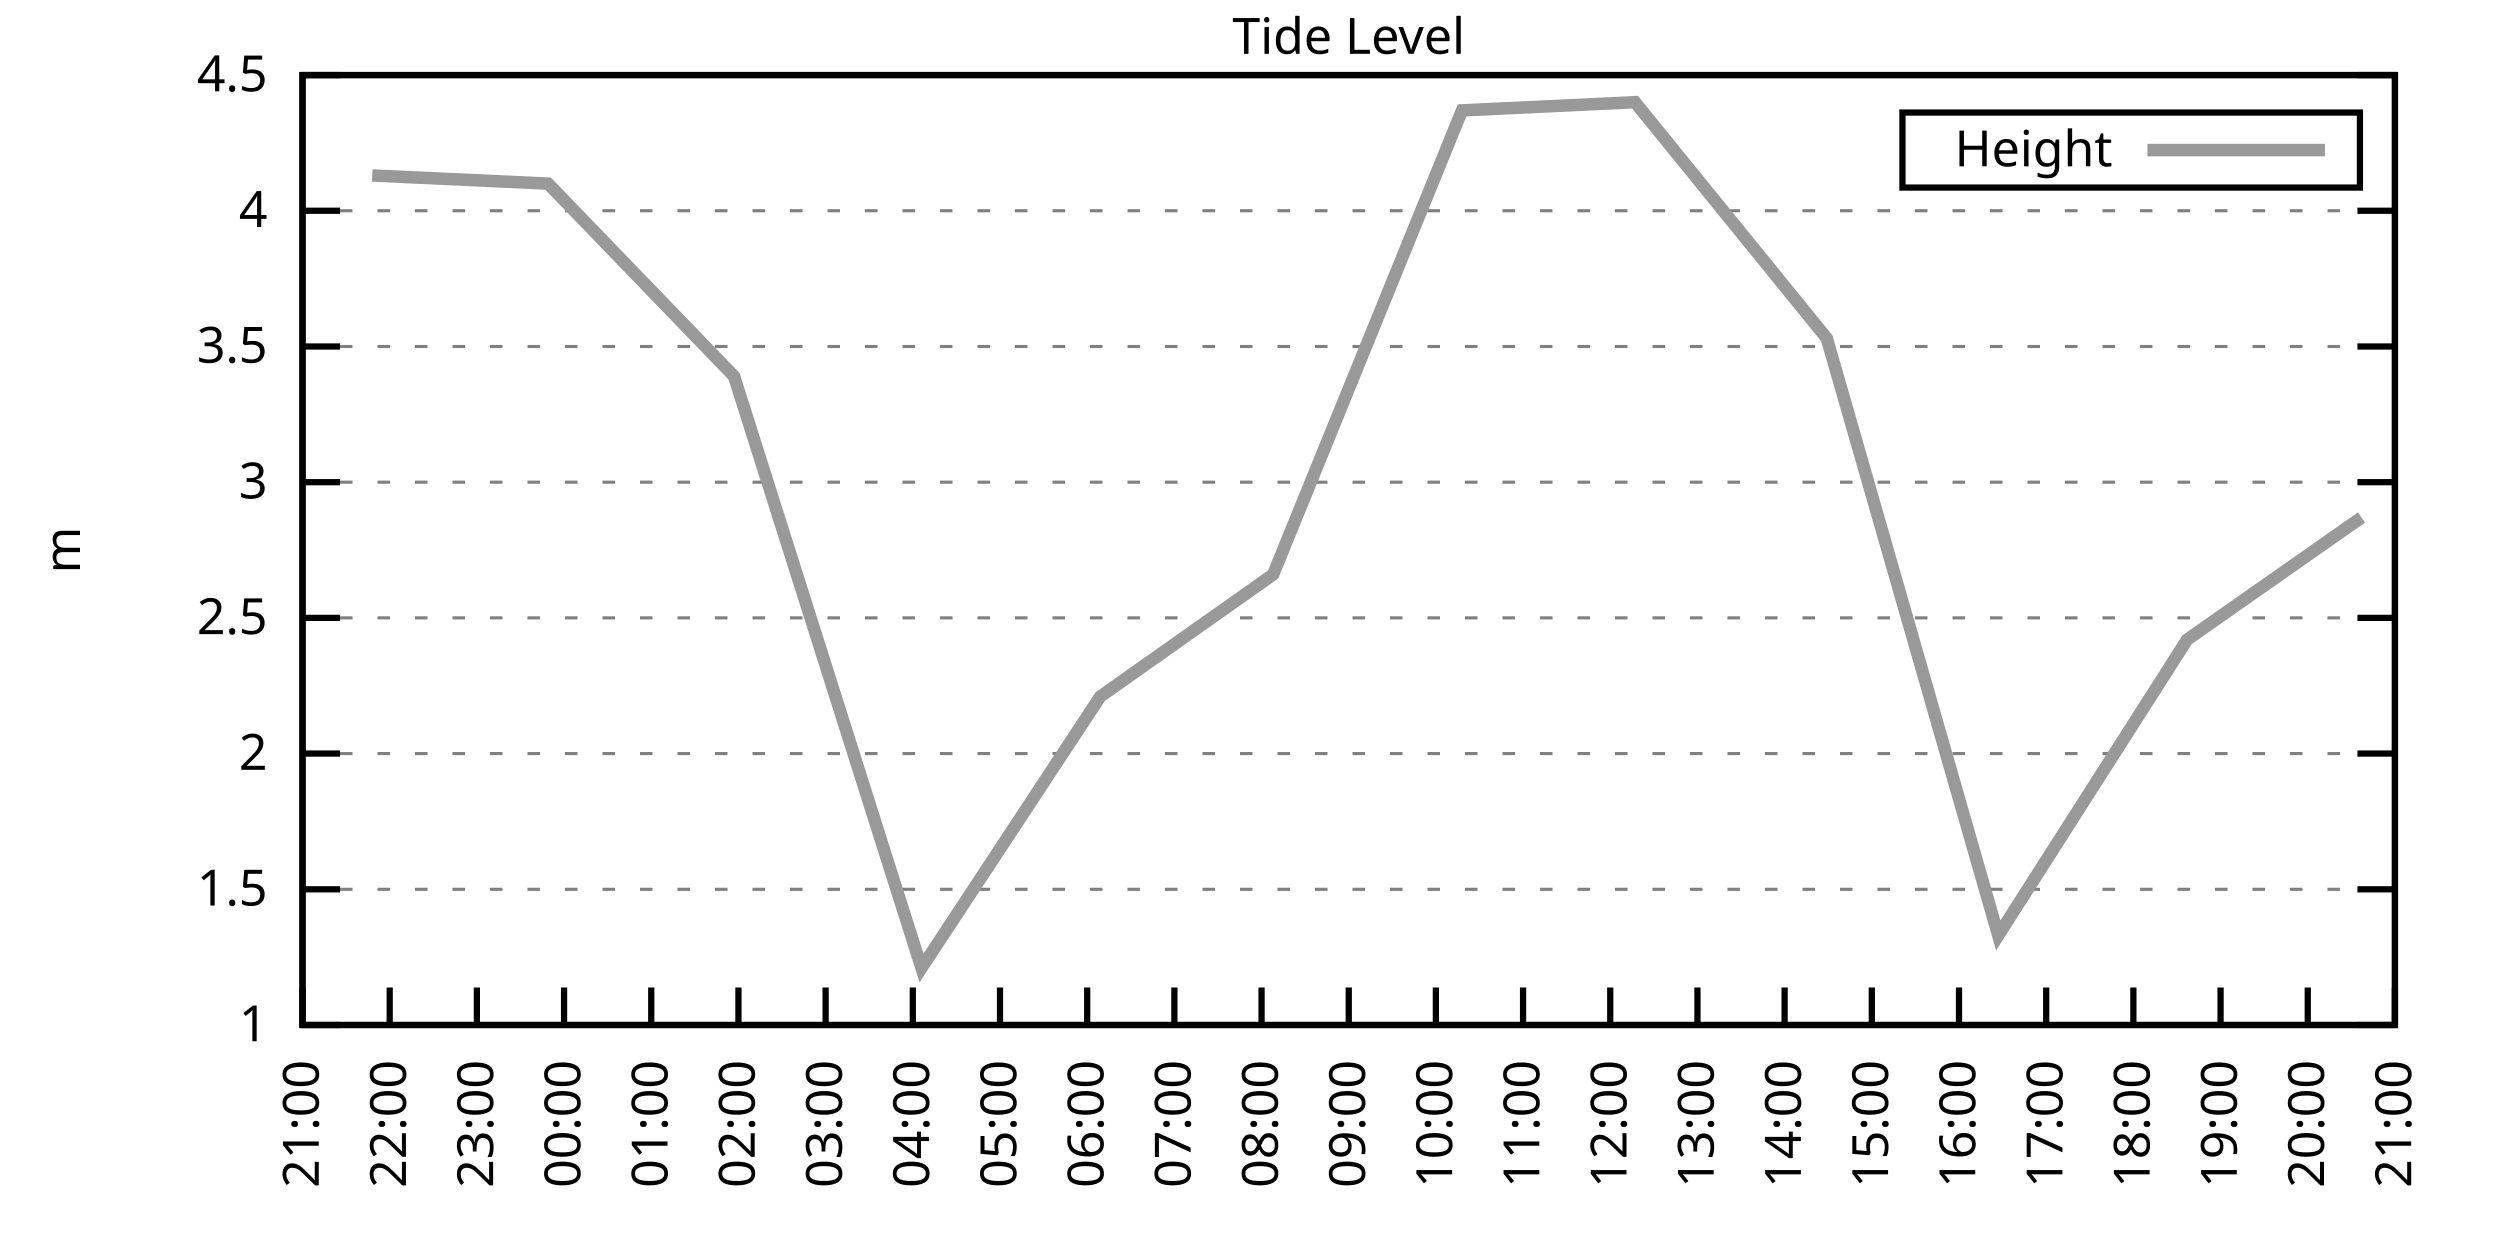
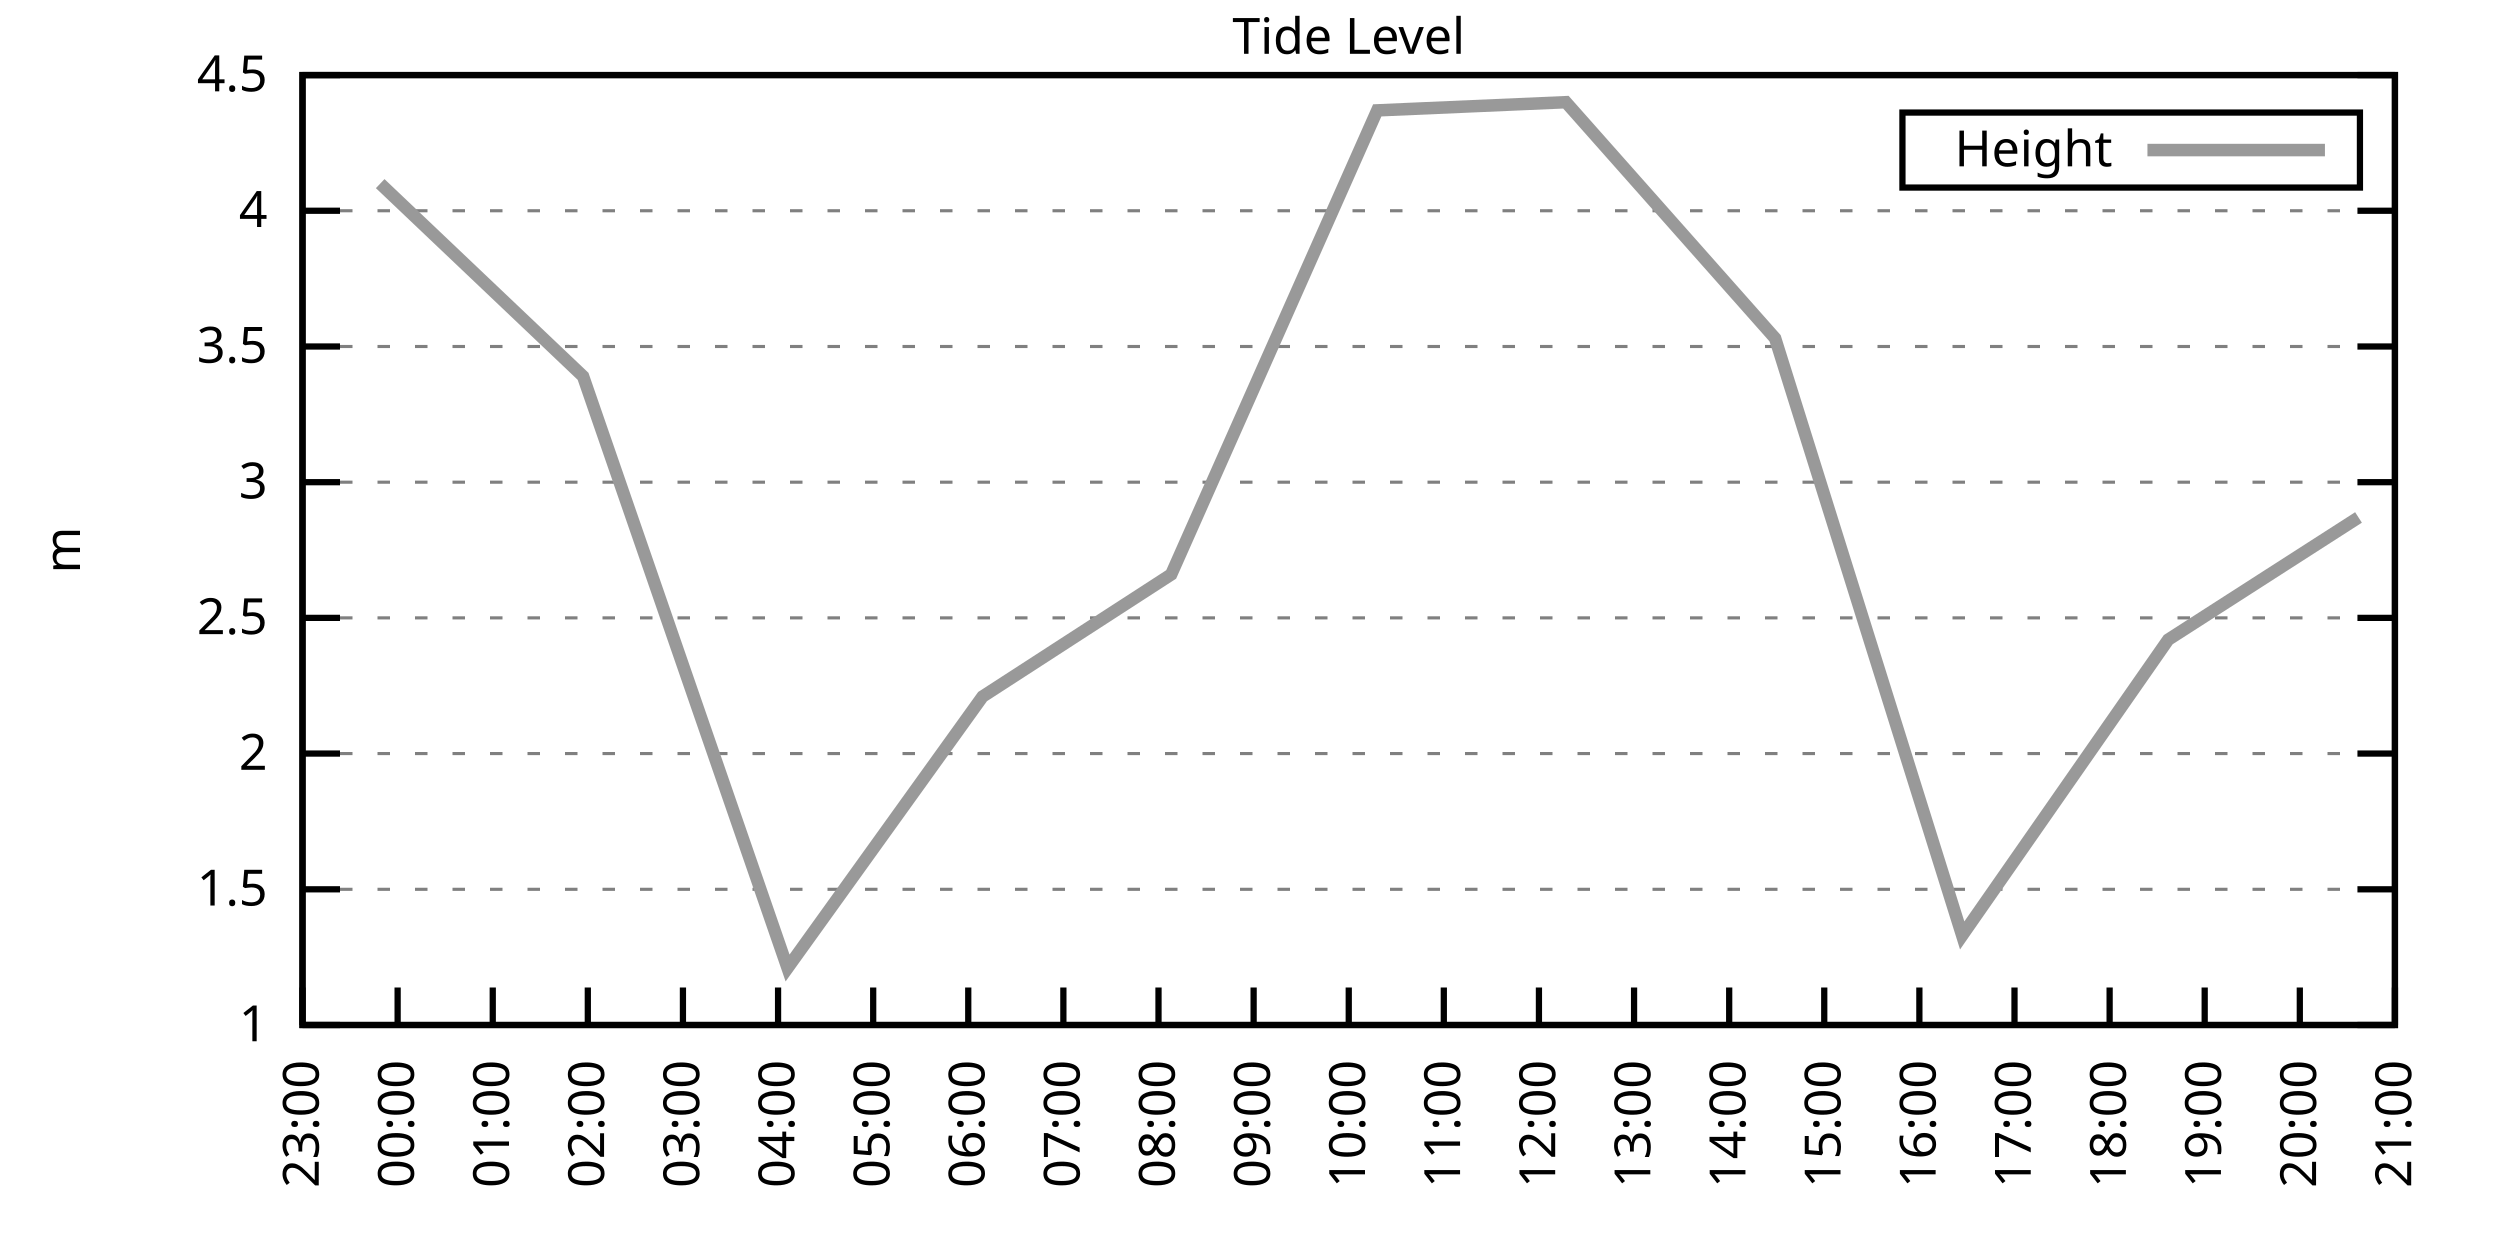
<svg xmlns="http://www.w3.org/2000/svg" xmlns:xlink="http://www.w3.org/1999/xlink" width="400" height="200" viewBox="0 0 400 200">
  <g id="gnuplot_canvas">
    <rect x="0" y="0" width="400" height="200" fill="none" />
    <defs>
      <circle id="gpDot" r="0.5" stroke-width="0.5" stroke="currentColor" />
      <path id="gpPt0" stroke-width="0.333" stroke="currentColor" d="M-1,0 h2 M0,-1 v2" />
      <path id="gpPt1" stroke-width="0.333" stroke="currentColor" d="M-1,-1 L1,1 M1,-1 L-1,1" />
      <path id="gpPt2" stroke-width="0.333" stroke="currentColor" d="M-1,0 L1,0 M0,-1 L0,1 M-1,-1 L1,1 M-1,1 L1,-1" />
      <rect id="gpPt3" stroke-width="0.333" stroke="currentColor" x="-1" y="-1" width="2" height="2" />
      <rect id="gpPt4" stroke-width="0.333" stroke="currentColor" fill="currentColor" x="-1" y="-1" width="2" height="2" />
      <circle id="gpPt5" stroke-width="0.333" stroke="currentColor" cx="0" cy="0" r="1" />
      <use xlink:href="#gpPt5" id="gpPt6" fill="currentColor" stroke="none" />
      <path id="gpPt7" stroke-width="0.333" stroke="currentColor" d="M0,-1.33 L-1.33,0.67 L1.33,0.67 z" />
      <use xlink:href="#gpPt7" id="gpPt8" fill="currentColor" stroke="none" />
      <use xlink:href="#gpPt7" id="gpPt9" stroke="currentColor" transform="rotate(180)" />
      <use xlink:href="#gpPt9" id="gpPt10" fill="currentColor" stroke="none" />
      <use xlink:href="#gpPt3" id="gpPt11" stroke="currentColor" transform="rotate(45)" />
      <use xlink:href="#gpPt11" id="gpPt12" fill="currentColor" stroke="none" />
      <path id="gpPt13" stroke-width="0.333" stroke="currentColor" d="M0,1.330 L1.265,0.411 L0.782,-1.067 L-0.782,-1.076 L-1.265,0.411 z" />
      <use xlink:href="#gpPt13" id="gpPt14" fill="currentColor" stroke="none" />
      <filter id="textbox" filterUnits="objectBoundingBox" x="0" y="0" height="1" width="1">
        <feFlood flood-color="white" flood-opacity="1" result="bgnd" />
        <feComposite in="SourceGraphic" in2="bgnd" operator="atop" />
      </filter>
      <filter id="greybox" filterUnits="objectBoundingBox" x="0" y="0" height="1" width="1">
        <feFlood flood-color="lightgrey" flood-opacity="1" result="grey" />
        <feComposite in="SourceGraphic" in2="grey" operator="atop" />
      </filter>
    </defs>
    <g fill="none" color="white" stroke="currentColor" stroke-width="1.00" stroke-linecap="butt" stroke-linejoin="miter">
</g>
    <g fill="none" color="black" stroke="currentColor" stroke-width="1.00" stroke-linecap="butt" stroke-linejoin="miter">
      <g stroke="none" shape-rendering="crispEdges">
        <polygon fill="rgb(255, 255, 255)" points="48.40,164.00 383.18,164.00 383.18,12.02 48.40,12.02 " />
      </g>
    </g>
    <g fill="none" color="black" stroke="currentColor" stroke-width="1.00" stroke-linecap="butt" stroke-linejoin="miter">
</g>
    <g fill="none" color="black" stroke="black" stroke-width="0.50" stroke-linecap="butt" stroke-linejoin="miter">
</g>
    <g fill="none" color="gray" stroke="currentColor" stroke-width="0.50" stroke-linecap="butt" stroke-linejoin="miter">
      <path stroke="gray" stroke-dasharray="2,4" class="gridline" d="M48.40,164.00 L383.19,164.00  " />
    </g>
    <g fill="none" color="gray" stroke="gray" stroke-width="1.00" stroke-linecap="butt" stroke-linejoin="miter">
</g>
    <g fill="none" color="black" stroke="currentColor" stroke-width="1.00" stroke-linecap="butt" stroke-linejoin="miter">
      <path stroke="black" d="M48.40,164.00 L54.40,164.00 M383.19,164.00 L377.19,164.00  " />
      <g transform="translate(42.80,166.60)" stroke="none" fill="black" font-family="Sans" font-size="8.00" text-anchor="end">
        <text>
          <tspan font-family="Sans"> 1</tspan>
        </text>
      </g>
    </g>
    <g fill="none" color="black" stroke="currentColor" stroke-width="1.00" stroke-linecap="butt" stroke-linejoin="miter">
</g>
    <g fill="none" color="black" stroke="black" stroke-width="0.50" stroke-linecap="butt" stroke-linejoin="miter">
</g>
    <g fill="none" color="gray" stroke="currentColor" stroke-width="0.50" stroke-linecap="butt" stroke-linejoin="miter">
      <path stroke="gray" stroke-dasharray="2,4" class="gridline" d="M48.40,142.29 L383.19,142.29  " />
    </g>
    <g fill="none" color="gray" stroke="gray" stroke-width="1.00" stroke-linecap="butt" stroke-linejoin="miter">
</g>
    <g fill="none" color="black" stroke="currentColor" stroke-width="1.00" stroke-linecap="butt" stroke-linejoin="miter">
      <path stroke="black" d="M48.40,142.29 L54.40,142.29 M383.19,142.29 L377.19,142.29  " />
      <g transform="translate(42.80,144.89)" stroke="none" fill="black" font-family="Sans" font-size="8.00" text-anchor="end">
        <text>
          <tspan font-family="Sans"> 1.5</tspan>
        </text>
      </g>
    </g>
    <g fill="none" color="black" stroke="currentColor" stroke-width="1.00" stroke-linecap="butt" stroke-linejoin="miter">
</g>
    <g fill="none" color="black" stroke="black" stroke-width="0.50" stroke-linecap="butt" stroke-linejoin="miter">
</g>
    <g fill="none" color="gray" stroke="currentColor" stroke-width="0.50" stroke-linecap="butt" stroke-linejoin="miter">
      <path stroke="gray" stroke-dasharray="2,4" class="gridline" d="M48.40,120.57 L383.19,120.57  " />
    </g>
    <g fill="none" color="gray" stroke="gray" stroke-width="1.00" stroke-linecap="butt" stroke-linejoin="miter">
</g>
    <g fill="none" color="black" stroke="currentColor" stroke-width="1.00" stroke-linecap="butt" stroke-linejoin="miter">
      <path stroke="black" d="M48.40,120.57 L54.40,120.57 M383.19,120.57 L377.19,120.57  " />
      <g transform="translate(42.80,123.17)" stroke="none" fill="black" font-family="Sans" font-size="8.00" text-anchor="end">
        <text>
          <tspan font-family="Sans"> 2</tspan>
        </text>
      </g>
    </g>
    <g fill="none" color="black" stroke="currentColor" stroke-width="1.00" stroke-linecap="butt" stroke-linejoin="miter">
</g>
    <g fill="none" color="black" stroke="black" stroke-width="0.50" stroke-linecap="butt" stroke-linejoin="miter">
</g>
    <g fill="none" color="gray" stroke="currentColor" stroke-width="0.50" stroke-linecap="butt" stroke-linejoin="miter">
      <path stroke="gray" stroke-dasharray="2,4" class="gridline" d="M48.40,98.86 L383.19,98.86  " />
    </g>
    <g fill="none" color="gray" stroke="gray" stroke-width="1.00" stroke-linecap="butt" stroke-linejoin="miter">
</g>
    <g fill="none" color="black" stroke="currentColor" stroke-width="1.00" stroke-linecap="butt" stroke-linejoin="miter">
      <path stroke="black" d="M48.40,98.86 L54.40,98.86 M383.19,98.86 L377.19,98.86  " />
      <g transform="translate(42.80,101.46)" stroke="none" fill="black" font-family="Sans" font-size="8.00" text-anchor="end">
        <text>
          <tspan font-family="Sans"> 2.5</tspan>
        </text>
      </g>
    </g>
    <g fill="none" color="black" stroke="currentColor" stroke-width="1.00" stroke-linecap="butt" stroke-linejoin="miter">
</g>
    <g fill="none" color="black" stroke="black" stroke-width="0.50" stroke-linecap="butt" stroke-linejoin="miter">
</g>
    <g fill="none" color="gray" stroke="currentColor" stroke-width="0.50" stroke-linecap="butt" stroke-linejoin="miter">
      <path stroke="gray" stroke-dasharray="2,4" class="gridline" d="M48.40,77.15 L383.19,77.15  " />
    </g>
    <g fill="none" color="gray" stroke="gray" stroke-width="1.00" stroke-linecap="butt" stroke-linejoin="miter">
</g>
    <g fill="none" color="black" stroke="currentColor" stroke-width="1.00" stroke-linecap="butt" stroke-linejoin="miter">
      <path stroke="black" d="M48.40,77.15 L54.40,77.15 M383.19,77.15 L377.19,77.15  " />
      <g transform="translate(42.80,79.75)" stroke="none" fill="black" font-family="Sans" font-size="8.00" text-anchor="end">
        <text>
          <tspan font-family="Sans"> 3</tspan>
        </text>
      </g>
    </g>
    <g fill="none" color="black" stroke="currentColor" stroke-width="1.00" stroke-linecap="butt" stroke-linejoin="miter">
</g>
    <g fill="none" color="black" stroke="black" stroke-width="0.50" stroke-linecap="butt" stroke-linejoin="miter">
</g>
    <g fill="none" color="gray" stroke="currentColor" stroke-width="0.50" stroke-linecap="butt" stroke-linejoin="miter">
      <path stroke="gray" stroke-dasharray="2,4" class="gridline" d="M48.40,55.44 L383.19,55.44  " />
    </g>
    <g fill="none" color="gray" stroke="gray" stroke-width="1.00" stroke-linecap="butt" stroke-linejoin="miter">
</g>
    <g fill="none" color="black" stroke="currentColor" stroke-width="1.00" stroke-linecap="butt" stroke-linejoin="miter">
      <path stroke="black" d="M48.40,55.44 L54.40,55.44 M383.19,55.44 L377.19,55.44  " />
      <g transform="translate(42.80,58.04)" stroke="none" fill="black" font-family="Sans" font-size="8.00" text-anchor="end">
        <text>
          <tspan font-family="Sans"> 3.5</tspan>
        </text>
      </g>
    </g>
    <g fill="none" color="black" stroke="currentColor" stroke-width="1.00" stroke-linecap="butt" stroke-linejoin="miter">
</g>
    <g fill="none" color="black" stroke="black" stroke-width="0.50" stroke-linecap="butt" stroke-linejoin="miter">
</g>
    <g fill="none" color="gray" stroke="currentColor" stroke-width="0.50" stroke-linecap="butt" stroke-linejoin="miter">
      <path stroke="gray" stroke-dasharray="2,4" class="gridline" d="M48.40,33.72 L383.19,33.72  " />
    </g>
    <g fill="none" color="gray" stroke="gray" stroke-width="1.00" stroke-linecap="butt" stroke-linejoin="miter">
</g>
    <g fill="none" color="black" stroke="currentColor" stroke-width="1.00" stroke-linecap="butt" stroke-linejoin="miter">
      <path stroke="black" d="M48.40,33.72 L54.40,33.72 M383.19,33.72 L377.19,33.72  " />
      <g transform="translate(42.80,36.32)" stroke="none" fill="black" font-family="Sans" font-size="8.00" text-anchor="end">
        <text>
          <tspan font-family="Sans"> 4</tspan>
        </text>
      </g>
    </g>
    <g fill="none" color="black" stroke="currentColor" stroke-width="1.00" stroke-linecap="butt" stroke-linejoin="miter">
</g>
    <g fill="none" color="black" stroke="black" stroke-width="0.50" stroke-linecap="butt" stroke-linejoin="miter">
</g>
    <g fill="none" color="gray" stroke="currentColor" stroke-width="0.50" stroke-linecap="butt" stroke-linejoin="miter">
      <path stroke="gray" stroke-dasharray="2,4" class="gridline" d="M48.40,12.01 L383.19,12.01  " />
    </g>
    <g fill="none" color="gray" stroke="gray" stroke-width="1.00" stroke-linecap="butt" stroke-linejoin="miter">
</g>
    <g fill="none" color="black" stroke="currentColor" stroke-width="1.00" stroke-linecap="butt" stroke-linejoin="miter">
      <path stroke="black" d="M48.40,12.01 L54.40,12.01 M383.19,12.01 L377.19,12.01  " />
      <g transform="translate(42.80,14.61)" stroke="none" fill="black" font-family="Sans" font-size="8.00" text-anchor="end">
        <text>
          <tspan font-family="Sans"> 4.5</tspan>
        </text>
      </g>
    </g>
    <g fill="none" color="black" stroke="currentColor" stroke-width="1.00" stroke-linecap="butt" stroke-linejoin="miter">
      <path stroke="black" d="M48.40,164.00 L48.40,158.00  " />
      <g transform="translate(51.00,169.60) rotate(270.00)" stroke="none" fill="black" font-family="Sans" font-size="8.00" text-anchor="end">
        <text>
-           <tspan font-family="Sans">21:00</tspan>
-         </text>
-       </g>
-     </g>
-     <g fill="none" color="black" stroke="currentColor" stroke-width="1.00" stroke-linecap="butt" stroke-linejoin="miter">
-       <path stroke="black" d="M62.35,164.00 L62.35,158.00  " />
-       <g transform="translate(64.95,169.60) rotate(270.00)" stroke="none" fill="black" font-family="Sans" font-size="8.00" text-anchor="end">
-         <text>
-           <tspan font-family="Sans">22:00</tspan>
-         </text>
-       </g>
-     </g>
-     <g fill="none" color="black" stroke="currentColor" stroke-width="1.00" stroke-linecap="butt" stroke-linejoin="miter">
-       <path stroke="black" d="M76.30,164.00 L76.30,158.00  " />
-       <g transform="translate(78.90,169.60) rotate(270.00)" stroke="none" fill="black" font-family="Sans" font-size="8.00" text-anchor="end">
-         <text>
          <tspan font-family="Sans">23:00</tspan>
        </text>
      </g>
    </g>
    <g fill="none" color="black" stroke="currentColor" stroke-width="1.00" stroke-linecap="butt" stroke-linejoin="miter">
-       <path stroke="black" d="M90.25,164.00 L90.25,158.00  " />
-       <g transform="translate(92.85,169.60) rotate(270.00)" stroke="none" fill="black" font-family="Sans" font-size="8.00" text-anchor="end">
+       <path stroke="black" d="M63.62,164.00 L63.62,158.00  " />
+       <g transform="translate(66.22,169.60) rotate(270.00)" stroke="none" fill="black" font-family="Sans" font-size="8.00" text-anchor="end">
        <text>
          <tspan font-family="Sans">00:00</tspan>
        </text>
      </g>
    </g>
    <g fill="none" color="black" stroke="currentColor" stroke-width="1.00" stroke-linecap="butt" stroke-linejoin="miter">
-       <path stroke="black" d="M104.20,164.00 L104.20,158.00  " />
-       <g transform="translate(106.80,169.60) rotate(270.00)" stroke="none" fill="black" font-family="Sans" font-size="8.00" text-anchor="end">
+       <path stroke="black" d="M78.84,164.00 L78.84,158.00  " />
+       <g transform="translate(81.44,169.60) rotate(270.00)" stroke="none" fill="black" font-family="Sans" font-size="8.00" text-anchor="end">
        <text>
          <tspan font-family="Sans">01:00</tspan>
        </text>
      </g>
    </g>
    <g fill="none" color="black" stroke="currentColor" stroke-width="1.00" stroke-linecap="butt" stroke-linejoin="miter">
-       <path stroke="black" d="M118.15,164.00 L118.15,158.00  " />
-       <g transform="translate(120.75,169.60) rotate(270.00)" stroke="none" fill="black" font-family="Sans" font-size="8.00" text-anchor="end">
+       <path stroke="black" d="M94.05,164.00 L94.05,158.00  " />
+       <g transform="translate(96.65,169.60) rotate(270.00)" stroke="none" fill="black" font-family="Sans" font-size="8.00" text-anchor="end">
        <text>
          <tspan font-family="Sans">02:00</tspan>
        </text>
      </g>
    </g>
    <g fill="none" color="black" stroke="currentColor" stroke-width="1.00" stroke-linecap="butt" stroke-linejoin="miter">
-       <path stroke="black" d="M132.10,164.00 L132.10,158.00  " />
-       <g transform="translate(134.70,169.60) rotate(270.00)" stroke="none" fill="black" font-family="Sans" font-size="8.00" text-anchor="end">
+       <path stroke="black" d="M109.27,164.00 L109.27,158.00  " />
+       <g transform="translate(111.87,169.60) rotate(270.00)" stroke="none" fill="black" font-family="Sans" font-size="8.00" text-anchor="end">
        <text>
          <tspan font-family="Sans">03:00</tspan>
        </text>
      </g>
    </g>
    <g fill="none" color="black" stroke="currentColor" stroke-width="1.00" stroke-linecap="butt" stroke-linejoin="miter">
-       <path stroke="black" d="M146.05,164.00 L146.05,158.00  " />
-       <g transform="translate(148.65,169.60) rotate(270.00)" stroke="none" fill="black" font-family="Sans" font-size="8.00" text-anchor="end">
+       <path stroke="black" d="M124.49,164.00 L124.49,158.00  " />
+       <g transform="translate(127.09,169.60) rotate(270.00)" stroke="none" fill="black" font-family="Sans" font-size="8.00" text-anchor="end">
        <text>
          <tspan font-family="Sans">04:00</tspan>
        </text>
      </g>
    </g>
    <g fill="none" color="black" stroke="currentColor" stroke-width="1.00" stroke-linecap="butt" stroke-linejoin="miter">
-       <path stroke="black" d="M160.00,164.00 L160.00,158.00  " />
-       <g transform="translate(162.60,169.60) rotate(270.00)" stroke="none" fill="black" font-family="Sans" font-size="8.00" text-anchor="end">
+       <path stroke="black" d="M139.71,164.00 L139.71,158.00  " />
+       <g transform="translate(142.31,169.60) rotate(270.00)" stroke="none" fill="black" font-family="Sans" font-size="8.00" text-anchor="end">
        <text>
          <tspan font-family="Sans">05:00</tspan>
        </text>
      </g>
    </g>
    <g fill="none" color="black" stroke="currentColor" stroke-width="1.00" stroke-linecap="butt" stroke-linejoin="miter">
-       <path stroke="black" d="M173.95,164.00 L173.95,158.00  " />
-       <g transform="translate(176.55,169.60) rotate(270.00)" stroke="none" fill="black" font-family="Sans" font-size="8.00" text-anchor="end">
+       <path stroke="black" d="M154.92,164.00 L154.92,158.00  " />
+       <g transform="translate(157.52,169.60) rotate(270.00)" stroke="none" fill="black" font-family="Sans" font-size="8.00" text-anchor="end">
        <text>
          <tspan font-family="Sans">06:00</tspan>
        </text>
      </g>
    </g>
    <g fill="none" color="black" stroke="currentColor" stroke-width="1.00" stroke-linecap="butt" stroke-linejoin="miter">
-       <path stroke="black" d="M187.90,164.00 L187.90,158.00  " />
-       <g transform="translate(190.50,169.60) rotate(270.00)" stroke="none" fill="black" font-family="Sans" font-size="8.00" text-anchor="end">
+       <path stroke="black" d="M170.14,164.00 L170.14,158.00  " />
+       <g transform="translate(172.74,169.60) rotate(270.00)" stroke="none" fill="black" font-family="Sans" font-size="8.00" text-anchor="end">
        <text>
          <tspan font-family="Sans">07:00</tspan>
        </text>
      </g>
    </g>
    <g fill="none" color="black" stroke="currentColor" stroke-width="1.00" stroke-linecap="butt" stroke-linejoin="miter">
-       <path stroke="black" d="M201.85,164.00 L201.85,158.00  " />
-       <g transform="translate(204.45,169.60) rotate(270.00)" stroke="none" fill="black" font-family="Sans" font-size="8.00" text-anchor="end">
+       <path stroke="black" d="M185.36,164.00 L185.36,158.00  " />
+       <g transform="translate(187.96,169.60) rotate(270.00)" stroke="none" fill="black" font-family="Sans" font-size="8.00" text-anchor="end">
        <text>
          <tspan font-family="Sans">08:00</tspan>
+         </text>
+       </g>
+     </g>
+     <g fill="none" color="black" stroke="currentColor" stroke-width="1.00" stroke-linecap="butt" stroke-linejoin="miter">
+       <path stroke="black" d="M200.58,164.00 L200.58,158.00  " />
+       <g transform="translate(203.18,169.60) rotate(270.00)" stroke="none" fill="black" font-family="Sans" font-size="8.00" text-anchor="end">
+         <text>
+           <tspan font-family="Sans">09:00</tspan>
        </text>
      </g>
    </g>
    <g fill="none" color="black" stroke="currentColor" stroke-width="1.00" stroke-linecap="butt" stroke-linejoin="miter">
      <path stroke="black" d="M215.80,164.00 L215.80,158.00  " />
      <g transform="translate(218.40,169.60) rotate(270.00)" stroke="none" fill="black" font-family="Sans" font-size="8.00" text-anchor="end">
        <text>
-           <tspan font-family="Sans">09:00</tspan>
-         </text>
-       </g>
-     </g>
-     <g fill="none" color="black" stroke="currentColor" stroke-width="1.00" stroke-linecap="butt" stroke-linejoin="miter">
-       <path stroke="black" d="M229.74,164.00 L229.74,158.00  " />
-       <g transform="translate(232.34,169.60) rotate(270.00)" stroke="none" fill="black" font-family="Sans" font-size="8.00" text-anchor="end">
-         <text>
          <tspan font-family="Sans">10:00</tspan>
        </text>
      </g>
    </g>
    <g fill="none" color="black" stroke="currentColor" stroke-width="1.00" stroke-linecap="butt" stroke-linejoin="miter">
-       <path stroke="black" d="M243.69,164.00 L243.69,158.00  " />
-       <g transform="translate(246.29,169.60) rotate(270.00)" stroke="none" fill="black" font-family="Sans" font-size="8.00" text-anchor="end">
+       <path stroke="black" d="M231.01,164.00 L231.01,158.00  " />
+       <g transform="translate(233.61,169.60) rotate(270.00)" stroke="none" fill="black" font-family="Sans" font-size="8.00" text-anchor="end">
        <text>
          <tspan font-family="Sans">11:00</tspan>
        </text>
      </g>
    </g>
    <g fill="none" color="black" stroke="currentColor" stroke-width="1.00" stroke-linecap="butt" stroke-linejoin="miter">
-       <path stroke="black" d="M257.64,164.00 L257.64,158.00  " />
-       <g transform="translate(260.24,169.60) rotate(270.00)" stroke="none" fill="black" font-family="Sans" font-size="8.00" text-anchor="end">
+       <path stroke="black" d="M246.23,164.00 L246.23,158.00  " />
+       <g transform="translate(248.83,169.60) rotate(270.00)" stroke="none" fill="black" font-family="Sans" font-size="8.00" text-anchor="end">
        <text>
          <tspan font-family="Sans">12:00</tspan>
        </text>
      </g>
    </g>
    <g fill="none" color="black" stroke="currentColor" stroke-width="1.00" stroke-linecap="butt" stroke-linejoin="miter">
-       <path stroke="black" d="M271.59,164.00 L271.59,158.00  " />
-       <g transform="translate(274.19,169.60) rotate(270.00)" stroke="none" fill="black" font-family="Sans" font-size="8.00" text-anchor="end">
+       <path stroke="black" d="M261.45,164.00 L261.45,158.00  " />
+       <g transform="translate(264.05,169.60) rotate(270.00)" stroke="none" fill="black" font-family="Sans" font-size="8.00" text-anchor="end">
        <text>
          <tspan font-family="Sans">13:00</tspan>
        </text>
      </g>
    </g>
    <g fill="none" color="black" stroke="currentColor" stroke-width="1.00" stroke-linecap="butt" stroke-linejoin="miter">
-       <path stroke="black" d="M285.54,164.00 L285.54,158.00  " />
-       <g transform="translate(288.14,169.60) rotate(270.00)" stroke="none" fill="black" font-family="Sans" font-size="8.00" text-anchor="end">
+       <path stroke="black" d="M276.67,164.00 L276.67,158.00  " />
+       <g transform="translate(279.27,169.60) rotate(270.00)" stroke="none" fill="black" font-family="Sans" font-size="8.00" text-anchor="end">
        <text>
          <tspan font-family="Sans">14:00</tspan>
        </text>
      </g>
    </g>
    <g fill="none" color="black" stroke="currentColor" stroke-width="1.00" stroke-linecap="butt" stroke-linejoin="miter">
-       <path stroke="black" d="M299.49,164.00 L299.49,158.00  " />
-       <g transform="translate(302.09,169.60) rotate(270.00)" stroke="none" fill="black" font-family="Sans" font-size="8.00" text-anchor="end">
+       <path stroke="black" d="M291.88,164.00 L291.88,158.00  " />
+       <g transform="translate(294.48,169.60) rotate(270.00)" stroke="none" fill="black" font-family="Sans" font-size="8.00" text-anchor="end">
        <text>
          <tspan font-family="Sans">15:00</tspan>
        </text>
      </g>
    </g>
    <g fill="none" color="black" stroke="currentColor" stroke-width="1.00" stroke-linecap="butt" stroke-linejoin="miter">
-       <path stroke="black" d="M313.44,164.00 L313.44,158.00  " />
-       <g transform="translate(316.04,169.60) rotate(270.00)" stroke="none" fill="black" font-family="Sans" font-size="8.00" text-anchor="end">
+       <path stroke="black" d="M307.10,164.00 L307.10,158.00  " />
+       <g transform="translate(309.70,169.60) rotate(270.00)" stroke="none" fill="black" font-family="Sans" font-size="8.00" text-anchor="end">
        <text>
          <tspan font-family="Sans">16:00</tspan>
        </text>
      </g>
    </g>
    <g fill="none" color="black" stroke="currentColor" stroke-width="1.00" stroke-linecap="butt" stroke-linejoin="miter">
-       <path stroke="black" d="M327.39,164.00 L327.39,158.00  " />
-       <g transform="translate(329.99,169.60) rotate(270.00)" stroke="none" fill="black" font-family="Sans" font-size="8.00" text-anchor="end">
+       <path stroke="black" d="M322.32,164.00 L322.32,158.00  " />
+       <g transform="translate(324.92,169.60) rotate(270.00)" stroke="none" fill="black" font-family="Sans" font-size="8.00" text-anchor="end">
        <text>
          <tspan font-family="Sans">17:00</tspan>
        </text>
      </g>
    </g>
    <g fill="none" color="black" stroke="currentColor" stroke-width="1.00" stroke-linecap="butt" stroke-linejoin="miter">
-       <path stroke="black" d="M341.34,164.00 L341.34,158.00  " />
-       <g transform="translate(343.94,169.60) rotate(270.00)" stroke="none" fill="black" font-family="Sans" font-size="8.00" text-anchor="end">
+       <path stroke="black" d="M337.54,164.00 L337.54,158.00  " />
+       <g transform="translate(340.14,169.60) rotate(270.00)" stroke="none" fill="black" font-family="Sans" font-size="8.00" text-anchor="end">
        <text>
          <tspan font-family="Sans">18:00</tspan>
        </text>
      </g>
    </g>
    <g fill="none" color="black" stroke="currentColor" stroke-width="1.00" stroke-linecap="butt" stroke-linejoin="miter">
-       <path stroke="black" d="M355.29,164.00 L355.29,158.00  " />
-       <g transform="translate(357.89,169.60) rotate(270.00)" stroke="none" fill="black" font-family="Sans" font-size="8.00" text-anchor="end">
+       <path stroke="black" d="M352.75,164.00 L352.75,158.00  " />
+       <g transform="translate(355.35,169.60) rotate(270.00)" stroke="none" fill="black" font-family="Sans" font-size="8.00" text-anchor="end">
        <text>
          <tspan font-family="Sans">19:00</tspan>
        </text>
      </g>
    </g>
    <g fill="none" color="black" stroke="currentColor" stroke-width="1.00" stroke-linecap="butt" stroke-linejoin="miter">
-       <path stroke="black" d="M369.24,164.00 L369.24,158.00  " />
-       <g transform="translate(371.84,169.60) rotate(270.00)" stroke="none" fill="black" font-family="Sans" font-size="8.00" text-anchor="end">
+       <path stroke="black" d="M367.97,164.00 L367.97,158.00  " />
+       <g transform="translate(370.57,169.60) rotate(270.00)" stroke="none" fill="black" font-family="Sans" font-size="8.00" text-anchor="end">
        <text>
          <tspan font-family="Sans">20:00</tspan>
        </text>
      </g>
    </g>
    <g fill="none" color="black" stroke="currentColor" stroke-width="1.00" stroke-linecap="butt" stroke-linejoin="miter">
      <path stroke="black" d="M383.19,164.00 L383.19,158.00  " />
      <g transform="translate(385.79,169.60) rotate(270.00)" stroke="none" fill="black" font-family="Sans" font-size="8.00" text-anchor="end">
        <text>
          <tspan font-family="Sans">21:00</tspan>
        </text>
      </g>
    </g>
    <g fill="none" color="black" stroke="currentColor" stroke-width="1.00" stroke-linecap="butt" stroke-linejoin="miter">
</g>
    <g fill="none" color="black" stroke="currentColor" stroke-width="1.00" stroke-linecap="butt" stroke-linejoin="miter">
      <path stroke="black" d="M48.40,12.01 L48.40,164.00 L383.19,164.00 L383.19,12.01 L48.40,12.01 Z  " />
    </g>
    <g fill="none" color="black" stroke="currentColor" stroke-width="1.00" stroke-linecap="butt" stroke-linejoin="miter">
</g>
    <g fill="none" color="black" stroke="currentColor" stroke-width="1.00" stroke-linecap="butt" stroke-linejoin="miter">
      <path stroke="black" d="M304.39,30.01 L304.39,18.01 L377.59,18.01 L377.59,30.01 L304.39,30.01 Z  " />
    </g>
    <g id="Tide_level_plot_1">
      <g fill="none" color="white" stroke="black" stroke-width="2.00" stroke-linecap="butt" stroke-linejoin="miter">
</g>
      <g fill="none" color="black" stroke="currentColor" stroke-width="2.00" stroke-linecap="butt" stroke-linejoin="miter">
        <g transform="translate(337.99,26.61)" stroke="none" fill="black" font-family="Sans" font-size="8.00" text-anchor="end">
          <text>
            <tspan font-family="Sans">Height</tspan>
          </text>
        </g>
      </g>
      <g fill="none" color="black" stroke="currentColor" stroke-width="2.00" stroke-linecap="butt" stroke-linejoin="miter">
-         <path stroke="rgb(153, 153, 153)" d="M343.59,24.01 L371.99,24.01 M59.56,28.08 L87.69,29.38 L117.45,60.21 L147.44,154.88 L176.04,111.45 L203.71,91.91   L233.93,17.66 L261.60,16.35 L292.29,54.13 L319.72,149.67 L349.94,102.34 L377.84,82.79  " />
+         <path stroke="rgb(153, 153, 153)" d="M343.59,24.01 L371.99,24.01 M60.83,29.38 L93.29,60.21 L126.01,154.88 L157.21,111.45 L187.39,91.91 L220.36,17.66   L250.54,16.35 L284.02,54.13 L313.95,149.67 L346.92,102.34 L377.36,82.79  " />
      </g>
    </g>
    <g fill="none" color="black" stroke="currentColor" stroke-width="2.00" stroke-linecap="butt" stroke-linejoin="miter">
</g>
    <g fill="none" color="black" stroke="black" stroke-width="1.00" stroke-linecap="butt" stroke-linejoin="miter">
</g>
    <g fill="none" color="black" stroke="currentColor" stroke-width="1.00" stroke-linecap="butt" stroke-linejoin="miter">
      <path stroke="black" d="M48.40,12.01 L48.40,164.00 L383.19,164.00 L383.19,12.01 L48.40,12.01 Z  " />
      <g transform="translate(12.80,88.01) rotate(270.00)" stroke="none" fill="black" font-family="Sans" font-size="8.00" text-anchor="middle">
        <text>
          <tspan font-family="Sans">m</tspan>
        </text>
      </g>
    </g>
    <g fill="none" color="black" stroke="currentColor" stroke-width="1.00" stroke-linecap="butt" stroke-linejoin="miter">
</g>
    <g fill="none" color="black" stroke="currentColor" stroke-width="1.00" stroke-linecap="butt" stroke-linejoin="miter">
      <g transform="translate(215.79,8.61)" stroke="none" fill="black" font-family="Sans" font-size="8.00" text-anchor="middle">
        <text>
          <tspan font-family="Sans">Tide Level</tspan>
        </text>
      </g>
    </g>
    <g fill="none" color="black" stroke="currentColor" stroke-width="1.00" stroke-linecap="butt" stroke-linejoin="miter">
</g>
  </g>
</svg>
